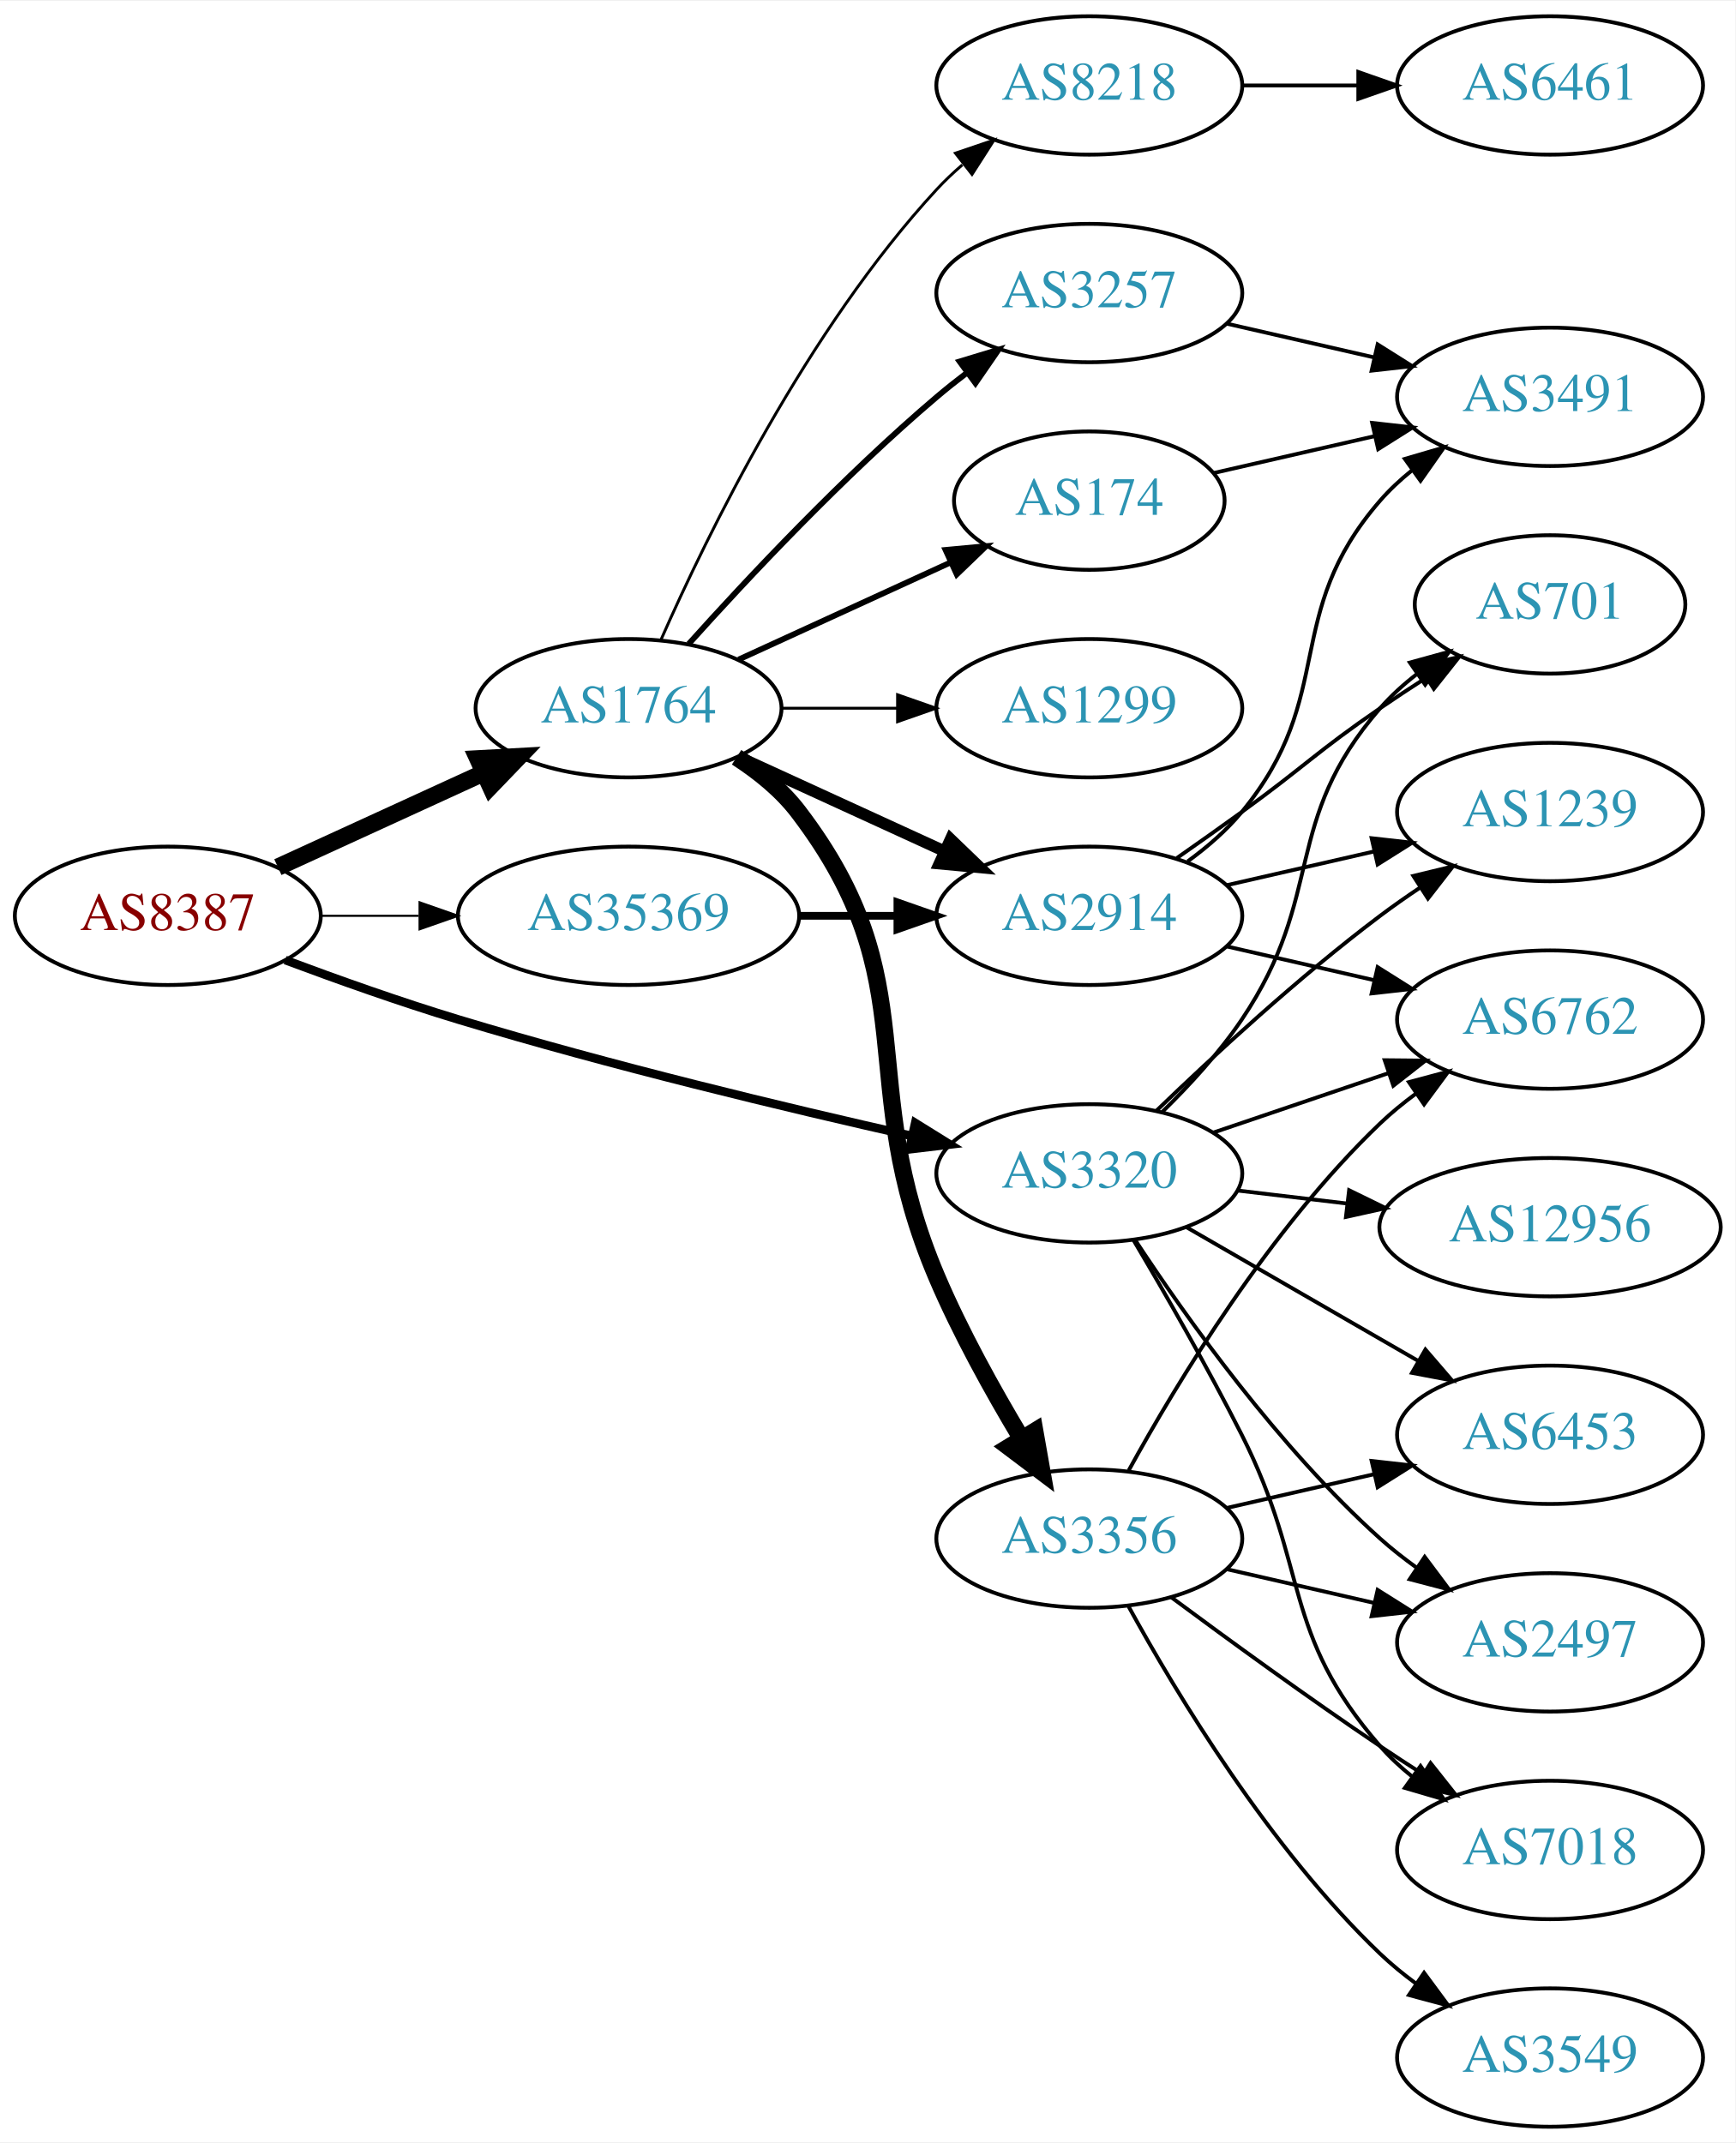
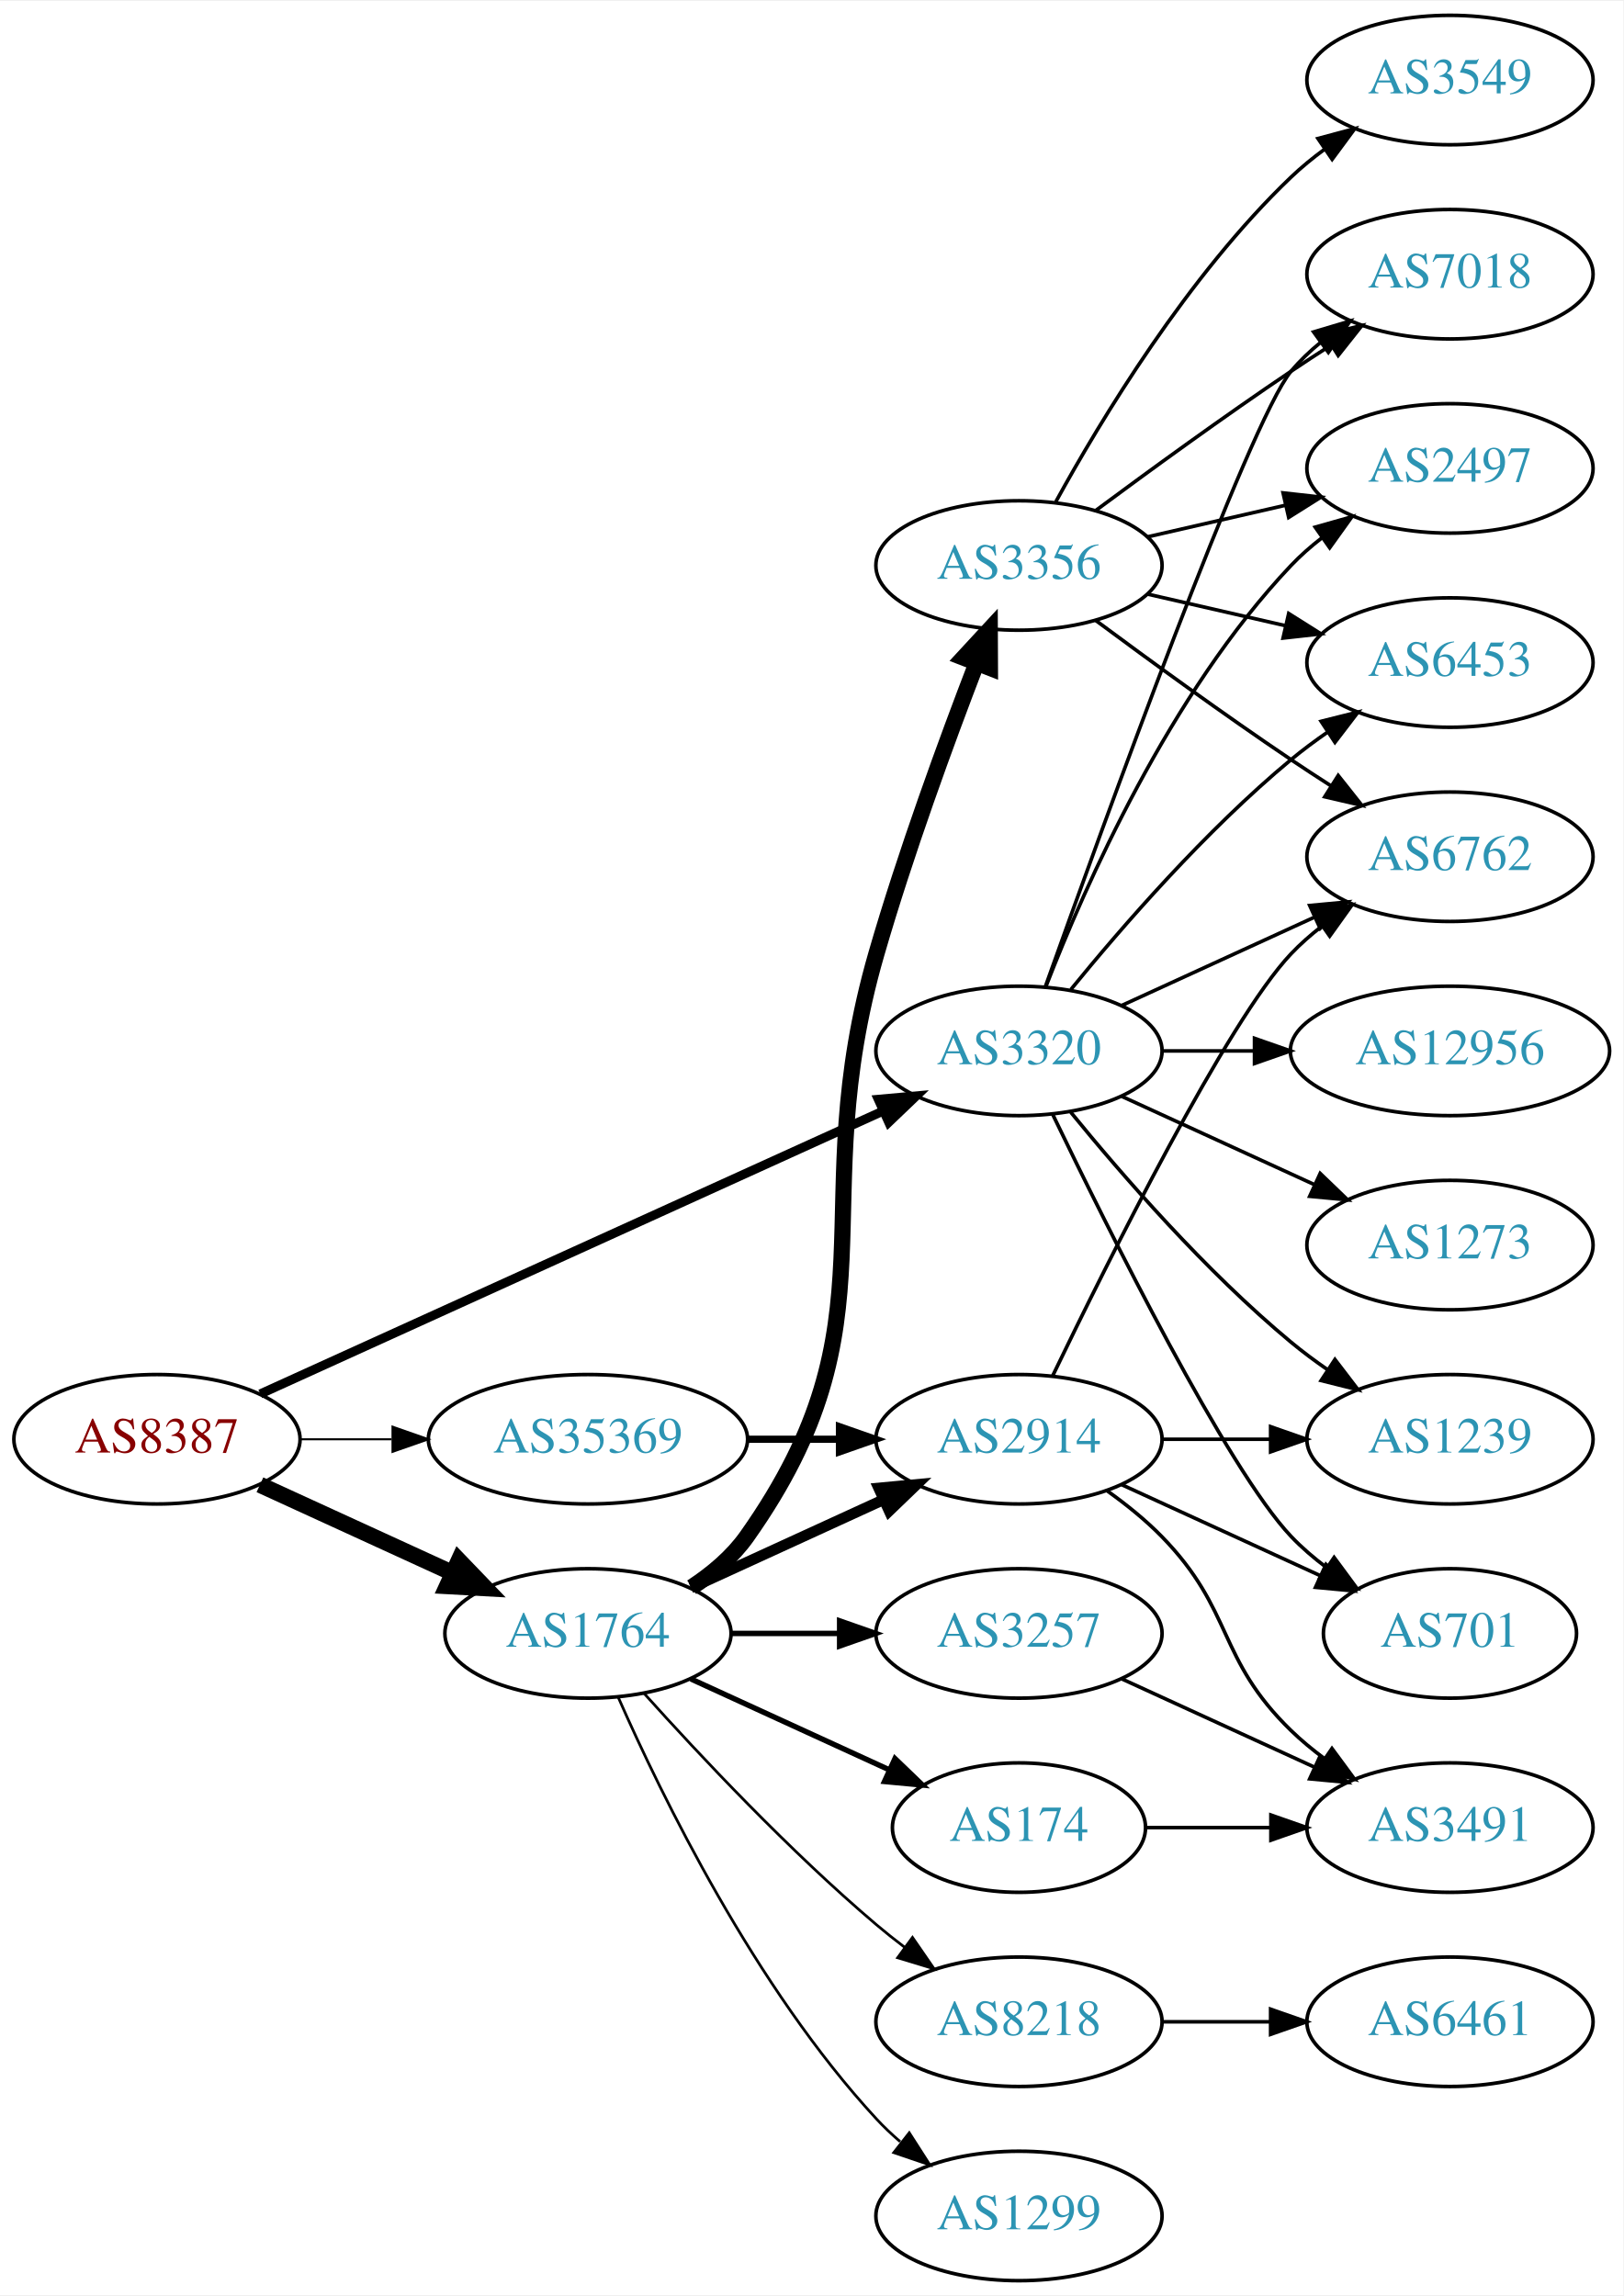
- <svg xmlns="http://www.w3.org/2000/svg" xmlns:xlink="http://www.w3.org/1999/xlink" width="451pt" height="557pt" viewBox="0.00 0.00 451.37 557.00">
-   <g id="graph0" class="graph" transform="scale(1 1) rotate(0) translate(4 553)">
-     <polygon fill="white" stroke="none" points="-4,4 -4,-553 447.37,-553 447.37,4 -4,4" />
+ <svg xmlns="http://www.w3.org/2000/svg" xmlns:xlink="http://www.w3.org/1999/xlink" width="451pt" height="638pt" viewBox="0.00 0.00 451.37 638.00">
+   <g id="graph0" class="graph" transform="scale(1 1) rotate(0) translate(4 634)">
+     <polygon fill="white" stroke="none" points="-4,4 -4,-634 447.37,-634 447.37,4 -4,4" />
    <g id="node1" class="node">
      <g id="a_node1">
        <a xlink:href="/asn/8387" xlink:title="AS8387 ~ Rennweg 97-99 [AT]">
-           <ellipse fill="#ffffff" stroke="black" cx="39.647" cy="-315" rx="39.794" ry="18" />
-           <text text-anchor="middle" x="39.647" y="-311.3" font-family="Times,serif" font-size="14.00" fill="#880000">AS8387</text>
+           <ellipse fill="#ffffff" stroke="black" cx="39.647" cy="-234" rx="39.794" ry="18" />
+           <text text-anchor="middle" x="39.647" y="-230.3" font-family="Times,serif" font-size="14.00" fill="#880000">AS8387</text>
        </a>
      </g>
    </g>
    <g id="node2" class="node">
      <g id="a_node2">
        <a xlink:href="/asn/1764" xlink:title="AS1764 ~ NEXTLAYER-AS [AT]">
-           <ellipse fill="#ffffff" stroke="black" cx="159.489" cy="-369" rx="39.794" ry="18" />
-           <text text-anchor="middle" x="159.489" y="-365.3" font-family="Times,serif" font-size="14.00" fill="#2c94b3">AS1764</text>
+           <ellipse fill="#ffffff" stroke="black" cx="159.489" cy="-180" rx="39.794" ry="18" />
+           <text text-anchor="middle" x="159.489" y="-176.3" font-family="Times,serif" font-size="14.00" fill="#2c94b3">AS1764</text>
        </a>
      </g>
    </g>
    <g id="edge1" class="edge">
-       <path fill="none" stroke="black" stroke-width="4.5" d="M68.275,-327.661C84.232,-334.973 104.503,-344.261 121.786,-352.181" />
-       <polygon fill="black" stroke="black" stroke-width="4.5" points="120.302,-355.832 131.033,-356.419 123.583,-348.673 120.302,-355.832" />
+       <path fill="none" stroke="black" stroke-width="4.5" d="M68.275,-221.339C84.232,-214.027 104.503,-204.739 121.786,-196.819" />
+       <polygon fill="black" stroke="black" stroke-width="4.5" points="123.583,-200.327 131.033,-192.581 120.302,-193.168 123.583,-200.327" />
    </g>
    <g id="node3" class="node">
      <g id="a_node3">
        <a xlink:href="/asn/3320" xlink:title="AS3320 ~ DTAG [DE]">
-           <ellipse fill="#ffffff" stroke="black" cx="279.332" cy="-248" rx="39.794" ry="18" />
-           <text text-anchor="middle" x="279.332" y="-244.3" font-family="Times,serif" font-size="14.00" fill="#2c94b3">AS3320</text>
+           <ellipse fill="#ffffff" stroke="black" cx="279.332" cy="-342" rx="39.794" ry="18" />
+           <text text-anchor="middle" x="279.332" y="-338.3" font-family="Times,serif" font-size="14.00" fill="#2c94b3">AS3320</text>
        </a>
      </g>
    </g>
    <g id="edge2" class="edge">
-       <path fill="none" stroke="black" stroke-width="2.25" d="M70.189,-303.494C83.808,-298.402 100.256,-292.55 115.293,-288 154.73,-276.067 200.332,-265.115 233.263,-257.699" />
-       <polygon fill="black" stroke="black" stroke-width="2.25" points="234.057,-261.108 243.055,-255.515 232.533,-254.276 234.057,-261.108" />
+       <path fill="none" stroke="black" stroke-width="2.531" d="M68.377,-246.6C111.225,-266.07 193.562,-303.482 241.405,-325.221" />
+       <polygon fill="black" stroke="black" stroke-width="2.531" points="240.225,-328.53 250.778,-329.48 243.121,-322.157 240.225,-328.53" />
    </g>
    <g id="node4" class="node">
      <g id="a_node4">
        <a xlink:href="/asn/35369" xlink:title="AS35369 ~ LINZAG-TELEKOM-AS [AT]">
-           <ellipse fill="#ffffff" stroke="black" cx="159.489" cy="-315" rx="44.393" ry="18" />
-           <text text-anchor="middle" x="159.489" y="-311.3" font-family="Times,serif" font-size="14.00" fill="#2c94b3">AS35369</text>
+           <ellipse fill="#ffffff" stroke="black" cx="159.489" cy="-234" rx="44.393" ry="18" />
+           <text text-anchor="middle" x="159.489" y="-230.3" font-family="Times,serif" font-size="14.00" fill="#2c94b3">AS35369</text>
        </a>
      </g>
    </g>
    <g id="edge3" class="edge">
-       <path fill="none" stroke="black" stroke-width="0.562" d="M79.559,-315C87.662,-315 96.337,-315 104.863,-315" />
-       <polygon fill="black" stroke="black" stroke-width="0.562" points="105.141,-318.5 115.141,-315 105.141,-311.5 105.141,-318.5" />
+       <path fill="none" stroke="black" stroke-width="0.562" d="M79.559,-234C87.662,-234 96.337,-234 104.863,-234" />
+       <polygon fill="black" stroke="black" stroke-width="0.562" points="105.141,-237.5 115.141,-234 105.141,-230.5 105.141,-237.5" />
    </g>
    <g id="node5" class="node">
      <g id="a_node5">
-         <a xlink:href="/asn/174" xlink:title="AS174 ~ Cogent Communications [US]">
-           <ellipse fill="#ffffff" stroke="black" cx="279.332" cy="-423" rx="35.194" ry="18" />
-           <text text-anchor="middle" x="279.332" y="-419.3" font-family="Times,serif" font-size="14.00" fill="#2c94b3">AS174</text>
+         <a xlink:href="/asn/3356" xlink:title="AS3356 ~ Level 3 Parent, LLC [US]">
+           <ellipse fill="#ffffff" stroke="black" cx="279.332" cy="-477" rx="39.794" ry="18" />
+           <text text-anchor="middle" x="279.332" y="-473.3" font-family="Times,serif" font-size="14.00" fill="#2c94b3">AS3356</text>
        </a>
      </g>
    </g>
    <g id="edge4" class="edge">
-       <path fill="none" stroke="black" stroke-width="1.5" d="M188.118,-381.661C204.534,-389.183 225.516,-398.798 243.113,-406.861" />
-       <polygon fill="black" stroke="black" stroke-width="1.5" points="241.941,-410.174 252.49,-411.158 244.857,-403.811 241.941,-410.174" />
+       <path fill="none" stroke="black" stroke-width="4.5" d="M188.323,-192.838C194.137,-196.661 199.703,-201.367 203.685,-207 246.264,-267.225 219.22,-298.14 239.685,-369 247.747,-396.913 259.171,-428.088 267.508,-449.741" />
+       <polygon fill="black" stroke="black" stroke-width="4.5" points="263.916,-451.368 271.211,-459.261 271.255,-448.514 263.916,-451.368" />
    </g>
    <g id="node6" class="node">
      <g id="a_node6">
-         <a xlink:href="/asn/8218" xlink:title="AS8218 ~ legacy Neotelecoms [FR]">
-           <ellipse fill="#ffffff" stroke="black" cx="279.332" cy="-531" rx="39.794" ry="18" />
-           <text text-anchor="middle" x="279.332" y="-527.3" font-family="Times,serif" font-size="14.00" fill="#2c94b3">AS8218</text>
+         <a xlink:href="/asn/3257" xlink:title="AS3257 ~ GTT [DE]">
+           <ellipse fill="#ffffff" stroke="black" cx="279.332" cy="-180" rx="39.794" ry="18" />
+           <text text-anchor="middle" x="279.332" y="-176.3" font-family="Times,serif" font-size="14.00" fill="#2c94b3">AS3257</text>
        </a>
      </g>
    </g>
    <g id="edge5" class="edge">
-       <path fill="none" stroke="black" stroke-width="0.75" d="M167.905,-386.761C179.973,-414.183 205.944,-467.473 239.685,-504 241.716,-506.198 243.954,-508.319 246.301,-510.34" />
-       <polygon fill="black" stroke="black" stroke-width="0.75" points="244.513,-513.386 254.545,-516.794 248.828,-507.874 244.513,-513.386" />
+       <path fill="none" stroke="black" stroke-width="1.5" d="M199.402,-180C208.955,-180 219.305,-180 229.267,-180" />
+       <polygon fill="black" stroke="black" stroke-width="1.5" points="229.46,-183.5 239.46,-180 229.46,-176.5 229.46,-183.5" />
    </g>
    <g id="node7" class="node">
      <g id="a_node7">
-         <a xlink:href="/asn/3257" xlink:title="AS3257 ~ GTT [DE]">
-           <ellipse fill="#ffffff" stroke="black" cx="279.332" cy="-477" rx="39.794" ry="18" />
-           <text text-anchor="middle" x="279.332" y="-473.3" font-family="Times,serif" font-size="14.00" fill="#2c94b3">AS3257</text>
+         <a xlink:href="/asn/8218" xlink:title="AS8218 ~ legacy Neotelecoms [FR]">
+           <ellipse fill="#ffffff" stroke="black" cx="279.332" cy="-72" rx="39.794" ry="18" />
+           <text text-anchor="middle" x="279.332" y="-68.3" font-family="Times,serif" font-size="14.00" fill="#2c94b3">AS8218</text>
        </a>
      </g>
    </g>
    <g id="edge6" class="edge">
-       <path fill="none" stroke="black" stroke-width="1.5" d="M175.135,-385.725C190.436,-402.765 215.533,-429.523 239.685,-450 242.182,-452.117 244.843,-454.232 247.554,-456.293" />
-       <polygon fill="black" stroke="black" stroke-width="1.5" points="245.591,-459.194 255.73,-462.266 249.72,-453.541 245.591,-459.194" />
+       <path fill="none" stroke="black" stroke-width="0.75" d="M175.135,-163.275C190.436,-146.235 215.533,-119.477 239.685,-99 242.182,-96.883 244.843,-94.768 247.554,-92.707" />
+       <polygon fill="black" stroke="black" stroke-width="0.75" points="249.72,-95.459 255.73,-86.734 245.591,-89.806 249.72,-95.459" />
    </g>
    <g id="node8" class="node">
      <g id="a_node8">
        <a xlink:href="/asn/1299" xlink:title="AS1299 ~ Telia Carrier [EU]">
-           <ellipse fill="#ffffff" stroke="black" cx="279.332" cy="-369" rx="39.794" ry="18" />
-           <text text-anchor="middle" x="279.332" y="-365.3" font-family="Times,serif" font-size="14.00" fill="#2c94b3">AS1299</text>
+           <ellipse fill="#ffffff" stroke="black" cx="279.332" cy="-18" rx="39.794" ry="18" />
+           <text text-anchor="middle" x="279.332" y="-14.3" font-family="Times,serif" font-size="14.00" fill="#2c94b3">AS1299</text>
        </a>
      </g>
    </g>
    <g id="edge7" class="edge">
-       <path fill="none" stroke="black" stroke-width="0.75" d="M199.402,-369C208.955,-369 219.305,-369 229.267,-369" />
-       <polygon fill="black" stroke="black" stroke-width="0.75" points="229.46,-372.5 239.46,-369 229.46,-365.5 229.46,-372.5" />
+       <path fill="none" stroke="black" stroke-width="0.75" d="M167.905,-162.239C179.973,-134.817 205.944,-81.528 239.685,-45 241.716,-42.802 243.954,-40.681 246.301,-38.66" />
+       <polygon fill="black" stroke="black" stroke-width="0.75" points="248.828,-41.126 254.545,-32.206 244.513,-35.614 248.828,-41.126" />
    </g>
    <g id="node9" class="node">
      <g id="a_node9">
-         <a xlink:href="/asn/3356" xlink:title="AS3356 ~ Level 3 Parent, LLC [US]">
-           <ellipse fill="#ffffff" stroke="black" cx="279.332" cy="-153" rx="39.794" ry="18" />
-           <text text-anchor="middle" x="279.332" y="-149.3" font-family="Times,serif" font-size="14.00" fill="#2c94b3">AS3356</text>
+         <a xlink:href="/asn/174" xlink:title="AS174 ~ Cogent Communications [US]">
+           <ellipse fill="#ffffff" stroke="black" cx="279.332" cy="-126" rx="35.194" ry="18" />
+           <text text-anchor="middle" x="279.332" y="-122.3" font-family="Times,serif" font-size="14.00" fill="#2c94b3">AS174</text>
        </a>
      </g>
    </g>
    <g id="edge8" class="edge">
-       <path fill="none" stroke="black" stroke-width="4.5" d="M187.59,-356.245C193.574,-352.377 199.4,-347.629 203.685,-342 237.67,-297.356 217.681,-272.613 239.685,-221 245.796,-206.666 254.193,-191.52 261.6,-179.169" />
-       <polygon fill="black" stroke="black" stroke-width="4.5" points="265.149,-180.913 267.016,-170.33 258.434,-176.799 265.149,-180.913" />
+       <path fill="none" stroke="black" stroke-width="1.5" d="M188.118,-167.339C204.534,-159.817 225.516,-150.202 243.113,-142.139" />
+       <polygon fill="black" stroke="black" stroke-width="1.5" points="244.857,-145.189 252.49,-137.842 241.941,-138.826 244.857,-145.189" />
    </g>
    <g id="node10" class="node">
      <g id="a_node10">
        <a xlink:href="/asn/2914" xlink:title="AS2914 ~ NTT America, Inc. [US]">
-           <ellipse fill="#ffffff" stroke="black" cx="279.332" cy="-315" rx="39.794" ry="18" />
-           <text text-anchor="middle" x="279.332" y="-311.3" font-family="Times,serif" font-size="14.00" fill="#2c94b3">AS2914</text>
+           <ellipse fill="#ffffff" stroke="black" cx="279.332" cy="-234" rx="39.794" ry="18" />
+           <text text-anchor="middle" x="279.332" y="-230.3" font-family="Times,serif" font-size="14.00" fill="#2c94b3">AS2914</text>
        </a>
      </g>
    </g>
    <g id="edge9" class="edge">
-       <path fill="none" stroke="black" stroke-width="3" d="M188.118,-356.339C204.075,-349.027 224.345,-339.739 241.628,-331.819" />
-       <polygon fill="black" stroke="black" stroke-width="3" points="243.243,-334.929 250.876,-327.581 240.327,-328.565 243.243,-334.929" />
+       <path fill="none" stroke="black" stroke-width="3" d="M188.118,-192.661C204.075,-199.973 224.345,-209.261 241.628,-217.181" />
+       <polygon fill="black" stroke="black" stroke-width="3" points="240.327,-220.435 250.876,-221.419 243.243,-214.071 240.327,-220.435" />
    </g>
    <g id="node13" class="node">
      <g id="a_node13">
-         <a xlink:href="/asn/6453" xlink:title="AS6453 ~ TATA COMMUNICATIONS (AMERICA) INC [US]">
-           <ellipse fill="#ffffff" stroke="black" cx="399.174" cy="-180" rx="39.794" ry="18" />
-           <text text-anchor="middle" x="399.174" y="-176.3" font-family="Times,serif" font-size="14.00" fill="#2c94b3">AS6453</text>
+         <a xlink:href="/asn/7018" xlink:title="AS7018 ~ AT&amp;T Services, Inc. [US]">
+           <ellipse fill="#ffffff" stroke="black" cx="399.174" cy="-558" rx="39.794" ry="18" />
+           <text text-anchor="middle" x="399.174" y="-554.3" font-family="Times,serif" font-size="14.00" fill="#2c94b3">AS7018</text>
+         </a>
+       </g>
+     </g>
+     <g id="edge25" class="edge">
+       <path fill="none" stroke="black" d="M286.662,-359.86C302.502,-404.267 343.411,-517.103 354.978,-531 357.383,-533.889 360.179,-536.563 363.172,-539.013" />
+       <polygon fill="black" stroke="black" points="361.26,-541.95 371.415,-544.973 365.361,-536.277 361.26,-541.95" />
+     </g>
+     <g id="node14" class="node">
+       <g id="a_node14">
+         <a xlink:href="/asn/6762" xlink:title="AS6762 ~ TELECOM ITALIA SPARKLE S.p.A. [IT]">
+           <ellipse fill="#ffffff" stroke="black" cx="399.174" cy="-396" rx="39.794" ry="18" />
+           <text text-anchor="middle" x="399.174" y="-392.3" font-family="Times,serif" font-size="14.00" fill="#2c94b3">AS6762</text>
        </a>
      </g>
    </g>
    <g id="edge23" class="edge">
-       <path fill="none" stroke="black" d="M304.463,-234.075C321.902,-224.012 345.676,-210.293 364.914,-199.192" />
-       <polygon fill="black" stroke="black" points="366.758,-202.17 373.67,-194.14 363.259,-196.107 366.758,-202.17" />
+       <path fill="none" stroke="black" d="M307.96,-354.661C323.917,-361.973 344.188,-371.261 361.471,-379.181" />
+       <polygon fill="black" stroke="black" points="360.169,-382.435 370.718,-383.419 363.085,-376.071 360.169,-382.435" />
    </g>
    <g id="node15" class="node">
      <g id="a_node15">
        <a xlink:href="/asn/2497" xlink:title="AS2497 ~ Internet Initiative Japan Inc. [JP]">
-           <ellipse fill="#ffffff" stroke="black" cx="399.174" cy="-126" rx="39.794" ry="18" />
-           <text text-anchor="middle" x="399.174" y="-122.3" font-family="Times,serif" font-size="14.00" fill="#2c94b3">AS2497</text>
-         </a>
-       </g>
-     </g>
-     <g id="edge26" class="edge">
-       <path fill="none" stroke="black" d="M291.197,-230.748C304.52,-210.5 328.604,-176.685 354.978,-153 357.929,-150.35 361.171,-147.8 364.513,-145.396" />
-       <polygon fill="black" stroke="black" points="366.567,-148.233 372.913,-139.749 362.661,-142.424 366.567,-148.233" />
+           <ellipse fill="#ffffff" stroke="black" cx="399.174" cy="-504" rx="39.794" ry="18" />
+           <text text-anchor="middle" x="399.174" y="-500.3" font-family="Times,serif" font-size="14.00" fill="#2c94b3">AS2497</text>
+         </a>
+       </g>
+     </g>
+     <g id="edge22" class="edge">
+       <path fill="none" stroke="black" d="M286.855,-359.994C297.605,-387.728 321.262,-441.429 354.978,-477 357.564,-479.728 360.481,-482.294 363.55,-484.677" />
+       <polygon fill="black" stroke="black" points="361.704,-487.658 371.898,-490.543 365.728,-481.93 361.704,-487.658" />
    </g>
    <g id="node16" class="node">
      <g id="a_node16">
-         <a xlink:href="/asn/7018" xlink:title="AS7018 ~ AT&amp;T Services, Inc. [US]">
-           <ellipse fill="#ffffff" stroke="black" cx="399.174" cy="-72" rx="39.794" ry="18" />
-           <text text-anchor="middle" x="399.174" y="-68.3" font-family="Times,serif" font-size="14.00" fill="#2c94b3">AS7018</text>
+         <a xlink:href="/asn/6453" xlink:title="AS6453 ~ TATA COMMUNICATIONS (AMERICA) INC [US]">
+           <ellipse fill="#ffffff" stroke="black" cx="399.174" cy="-450" rx="39.794" ry="18" />
+           <text text-anchor="middle" x="399.174" y="-446.3" font-family="Times,serif" font-size="14.00" fill="#2c94b3">AS6453</text>
        </a>
      </g>
    </g>
    <g id="edge27" class="edge">
-       <path fill="none" stroke="black" d="M290.823,-230.647C298.885,-217.058 310.105,-197.577 318.978,-180 336.732,-144.832 329.144,-128.742 354.978,-99 357.443,-96.162 360.28,-93.523 363.297,-91.094" />
-       <polygon fill="black" stroke="black" points="365.484,-93.833 371.575,-85.164 361.408,-88.142 365.484,-93.833" />
-     </g>
-     <g id="node17" class="node">
-       <g id="a_node17">
-         <a xlink:href="/asn/6762" xlink:title="AS6762 ~ TELECOM ITALIA SPARKLE S.p.A. [IT]">
-           <ellipse fill="#ffffff" stroke="black" cx="399.174" cy="-288" rx="39.794" ry="18" />
-           <text text-anchor="middle" x="399.174" y="-284.3" font-family="Times,serif" font-size="14.00" fill="#2c94b3">AS6762</text>
-         </a>
-       </g>
-     </g>
-     <g id="edge22" class="edge">
-       <path fill="none" stroke="black" d="M311.602,-258.614C325.585,-263.361 342.256,-269.019 357.218,-274.098" />
-       <polygon fill="black" stroke="black" points="356.163,-277.436 366.758,-277.336 358.413,-270.808 356.163,-277.436" />
+       <path fill="none" stroke="black" d="M293.751,-359.065C307.865,-376.375 331.28,-403.345 354.978,-423 358.194,-425.668 361.695,-428.27 365.265,-430.741" />
+       <polygon fill="black" stroke="black" points="363.343,-433.666 373.622,-436.236 367.189,-427.817 363.343,-433.666" />
    </g>
    <g id="node18" class="node">
      <g id="a_node18">
        <a xlink:href="/asn/1239" xlink:title="AS1239 ~ Sprint [US]">
-           <ellipse fill="#ffffff" stroke="black" cx="399.174" cy="-342" rx="39.794" ry="18" />
-           <text text-anchor="middle" x="399.174" y="-338.3" font-family="Times,serif" font-size="14.00" fill="#2c94b3">AS1239</text>
-         </a>
-       </g>
-     </g>
-     <g id="edge25" class="edge">
-       <path fill="none" stroke="black" d="M296.809,-264.309C311.477,-278.449 333.827,-299.086 354.978,-315 358.317,-317.512 361.895,-320.017 365.51,-322.432" />
-       <polygon fill="black" stroke="black" points="363.618,-325.376 373.917,-327.862 367.416,-319.496 363.618,-325.376" />
+           <ellipse fill="#ffffff" stroke="black" cx="399.174" cy="-234" rx="39.794" ry="18" />
+           <text text-anchor="middle" x="399.174" y="-230.3" font-family="Times,serif" font-size="14.00" fill="#2c94b3">AS1239</text>
+         </a>
+       </g>
+     </g>
+     <g id="edge26" class="edge">
+       <path fill="none" stroke="black" d="M293.751,-324.935C307.865,-307.625 331.28,-280.655 354.978,-261 358.194,-258.332 361.695,-255.73 365.265,-253.259" />
+       <polygon fill="black" stroke="black" points="367.189,-256.183 373.622,-247.764 363.343,-250.334 367.189,-256.183" />
    </g>
    <g id="node19" class="node">
      <g id="a_node19">
        <a xlink:href="/asn/701" xlink:title="AS701 ~ UUNET [US]">
-           <ellipse fill="#ffffff" stroke="black" cx="399.174" cy="-396" rx="35.194" ry="18" />
-           <text text-anchor="middle" x="399.174" y="-392.3" font-family="Times,serif" font-size="14.00" fill="#2c94b3">AS701</text>
+           <ellipse fill="#ffffff" stroke="black" cx="399.174" cy="-180" rx="35.194" ry="18" />
+           <text text-anchor="middle" x="399.174" y="-176.3" font-family="Times,serif" font-size="14.00" fill="#2c94b3">AS701</text>
        </a>
      </g>
    </g>
    <g id="edge24" class="edge">
-       <path fill="none" stroke="black" d="M298.301,-263.979C305.359,-270.883 313.148,-279.353 318.978,-288 341.001,-320.665 329.144,-339.258 354.978,-369 357.784,-372.23 361.071,-375.203 364.559,-377.902" />
-       <polygon fill="black" stroke="black" points="362.71,-380.879 372.925,-383.69 366.693,-375.122 362.71,-380.879" />
+       <path fill="none" stroke="black" d="M288.679,-324.405C304.146,-292.268 337.291,-225.66 354.978,-207 357.921,-203.895 361.294,-200.999 364.83,-198.345" />
+       <polygon fill="black" stroke="black" points="366.959,-201.129 373.249,-192.603 363.015,-195.346 366.959,-201.129" />
    </g>
    <g id="node20" class="node">
      <g id="a_node20">
        <a xlink:href="/asn/12956" xlink:title="AS12956 ~ TELXIUS [ES]">
-           <ellipse fill="#ffffff" stroke="black" cx="399.174" cy="-234" rx="44.393" ry="18" />
-           <text text-anchor="middle" x="399.174" y="-230.3" font-family="Times,serif" font-size="14.00" fill="#2c94b3">AS12956</text>
+           <ellipse fill="#ffffff" stroke="black" cx="399.174" cy="-342" rx="44.393" ry="18" />
+           <text text-anchor="middle" x="399.174" y="-338.3" font-family="Times,serif" font-size="14.00" fill="#2c94b3">AS12956</text>
        </a>
      </g>
    </g>
    <g id="edge28" class="edge">
-       <path fill="none" stroke="black" d="M317.942,-243.532C326.945,-242.462 336.715,-241.302 346.238,-240.17" />
-       <polygon fill="black" stroke="black" points="346.909,-243.615 356.426,-238.96 346.083,-236.664 346.909,-243.615" />
+       <path fill="none" stroke="black" d="M319.244,-342C327.347,-342 336.022,-342 344.548,-342" />
+       <polygon fill="black" stroke="black" points="344.826,-345.5 354.826,-342 344.826,-338.5 344.826,-345.5" />
+     </g>
+     <g id="node21" class="node">
+       <g id="a_node21">
+         <a xlink:href="/asn/1273" xlink:title="AS1273 ~ Vodafone Group PLC [EU]">
+           <ellipse fill="#ffffff" stroke="black" cx="399.174" cy="-288" rx="39.794" ry="18" />
+           <text text-anchor="middle" x="399.174" y="-284.3" font-family="Times,serif" font-size="14.00" fill="#2c94b3">AS1273</text>
+         </a>
+       </g>
    </g>
    <g id="edge29" class="edge">
-       <path fill="none" stroke="black" stroke-width="2" d="M203.7,-315C212.013,-315 220.775,-315 229.258,-315" />
-       <polygon fill="black" stroke="black" stroke-width="2" points="229.416,-318.5 239.416,-315 229.416,-311.5 229.416,-318.5" />
+       <path fill="none" stroke="black" d="M307.96,-329.339C323.917,-322.027 344.188,-312.739 361.471,-304.819" />
+       <polygon fill="black" stroke="black" points="363.085,-307.929 370.718,-300.581 360.169,-301.565 363.085,-307.929" />
+     </g>
+     <g id="edge30" class="edge">
+       <path fill="none" stroke="black" stroke-width="2" d="M203.7,-234C212.013,-234 220.775,-234 229.258,-234" />
+       <polygon fill="black" stroke="black" stroke-width="2" points="229.416,-237.5 239.416,-234 229.416,-230.5 229.416,-237.5" />
+     </g>
+     <g id="node12" class="node">
+       <g id="a_node12">
+         <a xlink:href="/asn/3549" xlink:title="AS3549 ~ Level 3 Parent, LLC [US]">
+           <ellipse fill="#ffffff" stroke="black" cx="399.174" cy="-612" rx="39.794" ry="18" />
+           <text text-anchor="middle" x="399.174" y="-608.3" font-family="Times,serif" font-size="14.00" fill="#2c94b3">AS3549</text>
+         </a>
+       </g>
+     </g>
+     <g id="edge11" class="edge">
+       <path fill="none" stroke="black" d="M289.573,-494.713C302.118,-517.561 326.295,-557.611 354.978,-585 357.846,-587.739 361.035,-590.347 364.344,-592.785" />
+       <polygon fill="black" stroke="black" points="362.468,-595.742 372.704,-598.477 366.407,-589.956 362.468,-595.742" />
+     </g>
+     <g id="edge12" class="edge">
+       <path fill="none" stroke="black" d="M300.662,-492.277C315.524,-503.304 336.269,-518.407 354.978,-531 358.527,-533.389 362.277,-535.839 366.026,-538.242" />
+       <polygon fill="black" stroke="black" points="364.352,-541.325 374.674,-543.712 368.094,-535.409 364.352,-541.325" />
+     </g>
+     <g id="edge13" class="edge">
+       <path fill="none" stroke="black" d="M300.662,-461.723C315.524,-450.696 336.269,-435.593 354.978,-423 358.527,-420.611 362.277,-418.161 366.026,-415.758" />
+       <polygon fill="black" stroke="black" points="368.094,-418.591 374.674,-410.288 364.352,-412.675 368.094,-418.591" />
+     </g>
+     <g id="edge14" class="edge">
+       <path fill="none" stroke="black" d="M315.051,-484.955C327.051,-487.704 340.672,-490.825 353.364,-493.733" />
+       <polygon fill="black" stroke="black" points="352.767,-497.187 363.296,-496.009 354.33,-490.364 352.767,-497.187" />
+     </g>
+     <g id="edge15" class="edge">
+       <path fill="none" stroke="black" d="M315.051,-469.045C327.051,-466.296 340.672,-463.175 353.364,-460.267" />
+       <polygon fill="black" stroke="black" points="354.33,-463.636 363.296,-457.991 352.767,-456.813 354.33,-463.636" />
+     </g>
+     <g id="node17" class="node">
+       <g id="a_node17">
+         <a xlink:href="/asn/3491" xlink:title="AS3491 ~ PCCW Global, Inc. [US]">
+           <ellipse fill="#ffffff" stroke="black" cx="399.174" cy="-126" rx="39.794" ry="18" />
+           <text text-anchor="middle" x="399.174" y="-122.3" font-family="Times,serif" font-size="14.00" fill="#2c94b3">AS3491</text>
+         </a>
+       </g>
+     </g>
+     <g id="edge21" class="edge">
+       <path fill="none" stroke="black" d="M307.96,-167.339C323.917,-160.027 344.188,-150.739 361.471,-142.819" />
+       <polygon fill="black" stroke="black" points="363.085,-145.929 370.718,-138.581 360.169,-139.565 363.085,-145.929" />
    </g>
    <g id="node11" class="node">
      <g id="a_node11">
-         <a xlink:href="/asn/3491" xlink:title="AS3491 ~ PCCW Global, Inc. [US]">
-           <ellipse fill="#ffffff" stroke="black" cx="399.174" cy="-450" rx="39.794" ry="18" />
-           <text text-anchor="middle" x="399.174" y="-446.3" font-family="Times,serif" font-size="14.00" fill="#2c94b3">AS3491</text>
+         <a xlink:href="/asn/6461" xlink:title="AS6461 ~ Zayo Bandwidth [US]">
+           <ellipse fill="#ffffff" stroke="black" cx="399.174" cy="-72" rx="39.794" ry="18" />
+           <text text-anchor="middle" x="399.174" y="-68.3" font-family="Times,serif" font-size="14.00" fill="#2c94b3">AS6461</text>
        </a>
      </g>
    </g>
    <g id="edge10" class="edge">
-       <path fill="none" stroke="black" d="M311.602,-430.165C324.441,-433.106 339.546,-436.567 353.513,-439.767" />
-       <polygon fill="black" stroke="black" points="352.905,-443.219 363.434,-442.04 354.468,-436.395 352.905,-443.219" />
-     </g>
-     <g id="node12" class="node">
-       <g id="a_node12">
-         <a xlink:href="/asn/6461" xlink:title="AS6461 ~ Zayo Bandwidth [US]">
-           <ellipse fill="#ffffff" stroke="black" cx="399.174" cy="-531" rx="39.794" ry="18" />
-           <text text-anchor="middle" x="399.174" y="-527.3" font-family="Times,serif" font-size="14.00" fill="#2c94b3">AS6461</text>
-         </a>
-       </g>
-     </g>
-     <g id="edge11" class="edge">
-       <path fill="none" stroke="black" d="M319.244,-531C328.798,-531 339.147,-531 349.11,-531" />
-       <polygon fill="black" stroke="black" points="349.302,-534.5 359.302,-531 349.302,-527.5 349.302,-534.5" />
-     </g>
-     <g id="edge21" class="edge">
-       <path fill="none" stroke="black" d="M315.051,-469.045C327.051,-466.296 340.672,-463.175 353.364,-460.267" />
-       <polygon fill="black" stroke="black" points="354.33,-463.636 363.296,-457.991 352.767,-456.813 354.33,-463.636" />
-     </g>
-     <g id="edge12" class="edge">
-       <path fill="none" stroke="black" d="M315.051,-160.955C327.051,-163.704 340.672,-166.825 353.364,-169.733" />
-       <polygon fill="black" stroke="black" points="352.767,-173.187 363.296,-172.009 354.33,-166.364 352.767,-173.187" />
-     </g>
-     <g id="node14" class="node">
-       <g id="a_node14">
-         <a xlink:href="/asn/3549" xlink:title="AS3549 ~ Level 3 Parent, LLC [US]">
-           <ellipse fill="#ffffff" stroke="black" cx="399.174" cy="-18" rx="39.794" ry="18" />
-           <text text-anchor="middle" x="399.174" y="-14.3" font-family="Times,serif" font-size="14.00" fill="#2c94b3">AS3549</text>
-         </a>
-       </g>
-     </g>
-     <g id="edge13" class="edge">
-       <path fill="none" stroke="black" d="M289.573,-135.287C302.118,-112.439 326.295,-72.389 354.978,-45 357.846,-42.261 361.035,-39.653 364.344,-37.215" />
-       <polygon fill="black" stroke="black" points="366.407,-40.044 372.704,-31.523 362.468,-34.258 366.407,-40.044" />
-     </g>
-     <g id="edge14" class="edge">
-       <path fill="none" stroke="black" d="M315.051,-145.045C327.051,-142.296 340.672,-139.175 353.364,-136.267" />
-       <polygon fill="black" stroke="black" points="354.33,-139.636 363.296,-133.991 352.767,-132.813 354.33,-139.636" />
-     </g>
-     <g id="edge15" class="edge">
-       <path fill="none" stroke="black" d="M300.662,-137.723C315.524,-126.696 336.269,-111.593 354.978,-99 358.527,-96.611 362.277,-94.161 366.026,-91.758" />
-       <polygon fill="black" stroke="black" points="368.094,-94.591 374.674,-86.288 364.352,-88.675 368.094,-94.591" />
+       <path fill="none" stroke="black" d="M319.244,-72C328.798,-72 339.147,-72 349.11,-72" />
+       <polygon fill="black" stroke="black" points="349.302,-75.5 359.302,-72 349.302,-68.5 349.302,-75.5" />
    </g>
    <g id="edge16" class="edge">
-       <path fill="none" stroke="black" d="M289.573,-170.713C302.118,-193.561 326.295,-233.611 354.978,-261 357.846,-263.739 361.035,-266.347 364.344,-268.785" />
-       <polygon fill="black" stroke="black" points="362.468,-271.742 372.704,-274.477 366.407,-265.956 362.468,-271.742" />
+       <path fill="none" stroke="black" d="M314.733,-126C325.557,-126 337.725,-126 349.352,-126" />
+       <polygon fill="black" stroke="black" points="349.383,-129.5 359.383,-126 349.383,-122.5 349.383,-129.5" />
+     </g>
+     <g id="edge19" class="edge">
+       <path fill="none" stroke="black" d="M288.679,-251.595C304.146,-283.732 337.291,-350.34 354.978,-369 357.564,-371.728 360.481,-374.294 363.55,-376.677" />
+       <polygon fill="black" stroke="black" points="361.704,-379.658 371.898,-382.543 365.728,-373.93 361.704,-379.658" />
    </g>
    <g id="edge20" class="edge">
-       <path fill="none" stroke="black" d="M304.912,-329.156C310.007,-332.872 315.02,-337.201 318.978,-342 344.043,-372.394 329.144,-393.258 354.978,-423 357.443,-425.838 360.28,-428.477 363.297,-430.906" />
-       <polygon fill="black" stroke="black" points="361.408,-433.858 371.575,-436.836 365.484,-428.167 361.408,-433.858" />
-     </g>
-     <g id="edge19" class="edge">
-       <path fill="none" stroke="black" d="M315.051,-307.045C327.051,-304.296 340.672,-301.175 353.364,-298.267" />
-       <polygon fill="black" stroke="black" points="354.33,-301.636 363.296,-295.991 352.767,-294.813 354.33,-301.636" />
+       <path fill="none" stroke="black" d="M303.926,-219.611C309.182,-215.852 314.513,-211.563 318.978,-207 339.151,-186.383 334.285,-173.094 354.978,-153 357.823,-150.237 360.997,-147.614 364.297,-145.166" />
+       <polygon fill="black" stroke="black" points="366.363,-147.994 372.645,-139.462 362.414,-142.214 366.363,-147.994" />
    </g>
    <g id="edge17" class="edge">
-       <path fill="none" stroke="black" d="M315.051,-322.955C327.051,-325.704 340.672,-328.825 353.364,-331.733" />
-       <polygon fill="black" stroke="black" points="352.767,-335.187 363.296,-334.009 354.33,-328.364 352.767,-335.187" />
+       <path fill="none" stroke="black" d="M319.244,-234C328.798,-234 339.147,-234 349.11,-234" />
+       <polygon fill="black" stroke="black" points="349.302,-237.5 359.302,-234 349.302,-230.5 349.302,-237.5" />
    </g>
    <g id="edge18" class="edge">
-       <path fill="none" stroke="black" d="M302.089,-330.009C307.623,-333.879 313.542,-338.064 318.978,-342 335.178,-353.729 338.483,-357.689 354.978,-369 358.773,-371.602 362.81,-374.262 366.833,-376.849" />
-       <polygon fill="black" stroke="black" points="365.199,-379.956 375.521,-382.343 368.94,-374.04 365.199,-379.956" />
+       <path fill="none" stroke="black" d="M307.96,-221.339C324.377,-213.817 345.358,-204.202 362.955,-196.139" />
+       <polygon fill="black" stroke="black" points="364.7,-199.189 372.332,-191.842 361.783,-192.826 364.7,-199.189" />
    </g>
  </g>
</svg>
